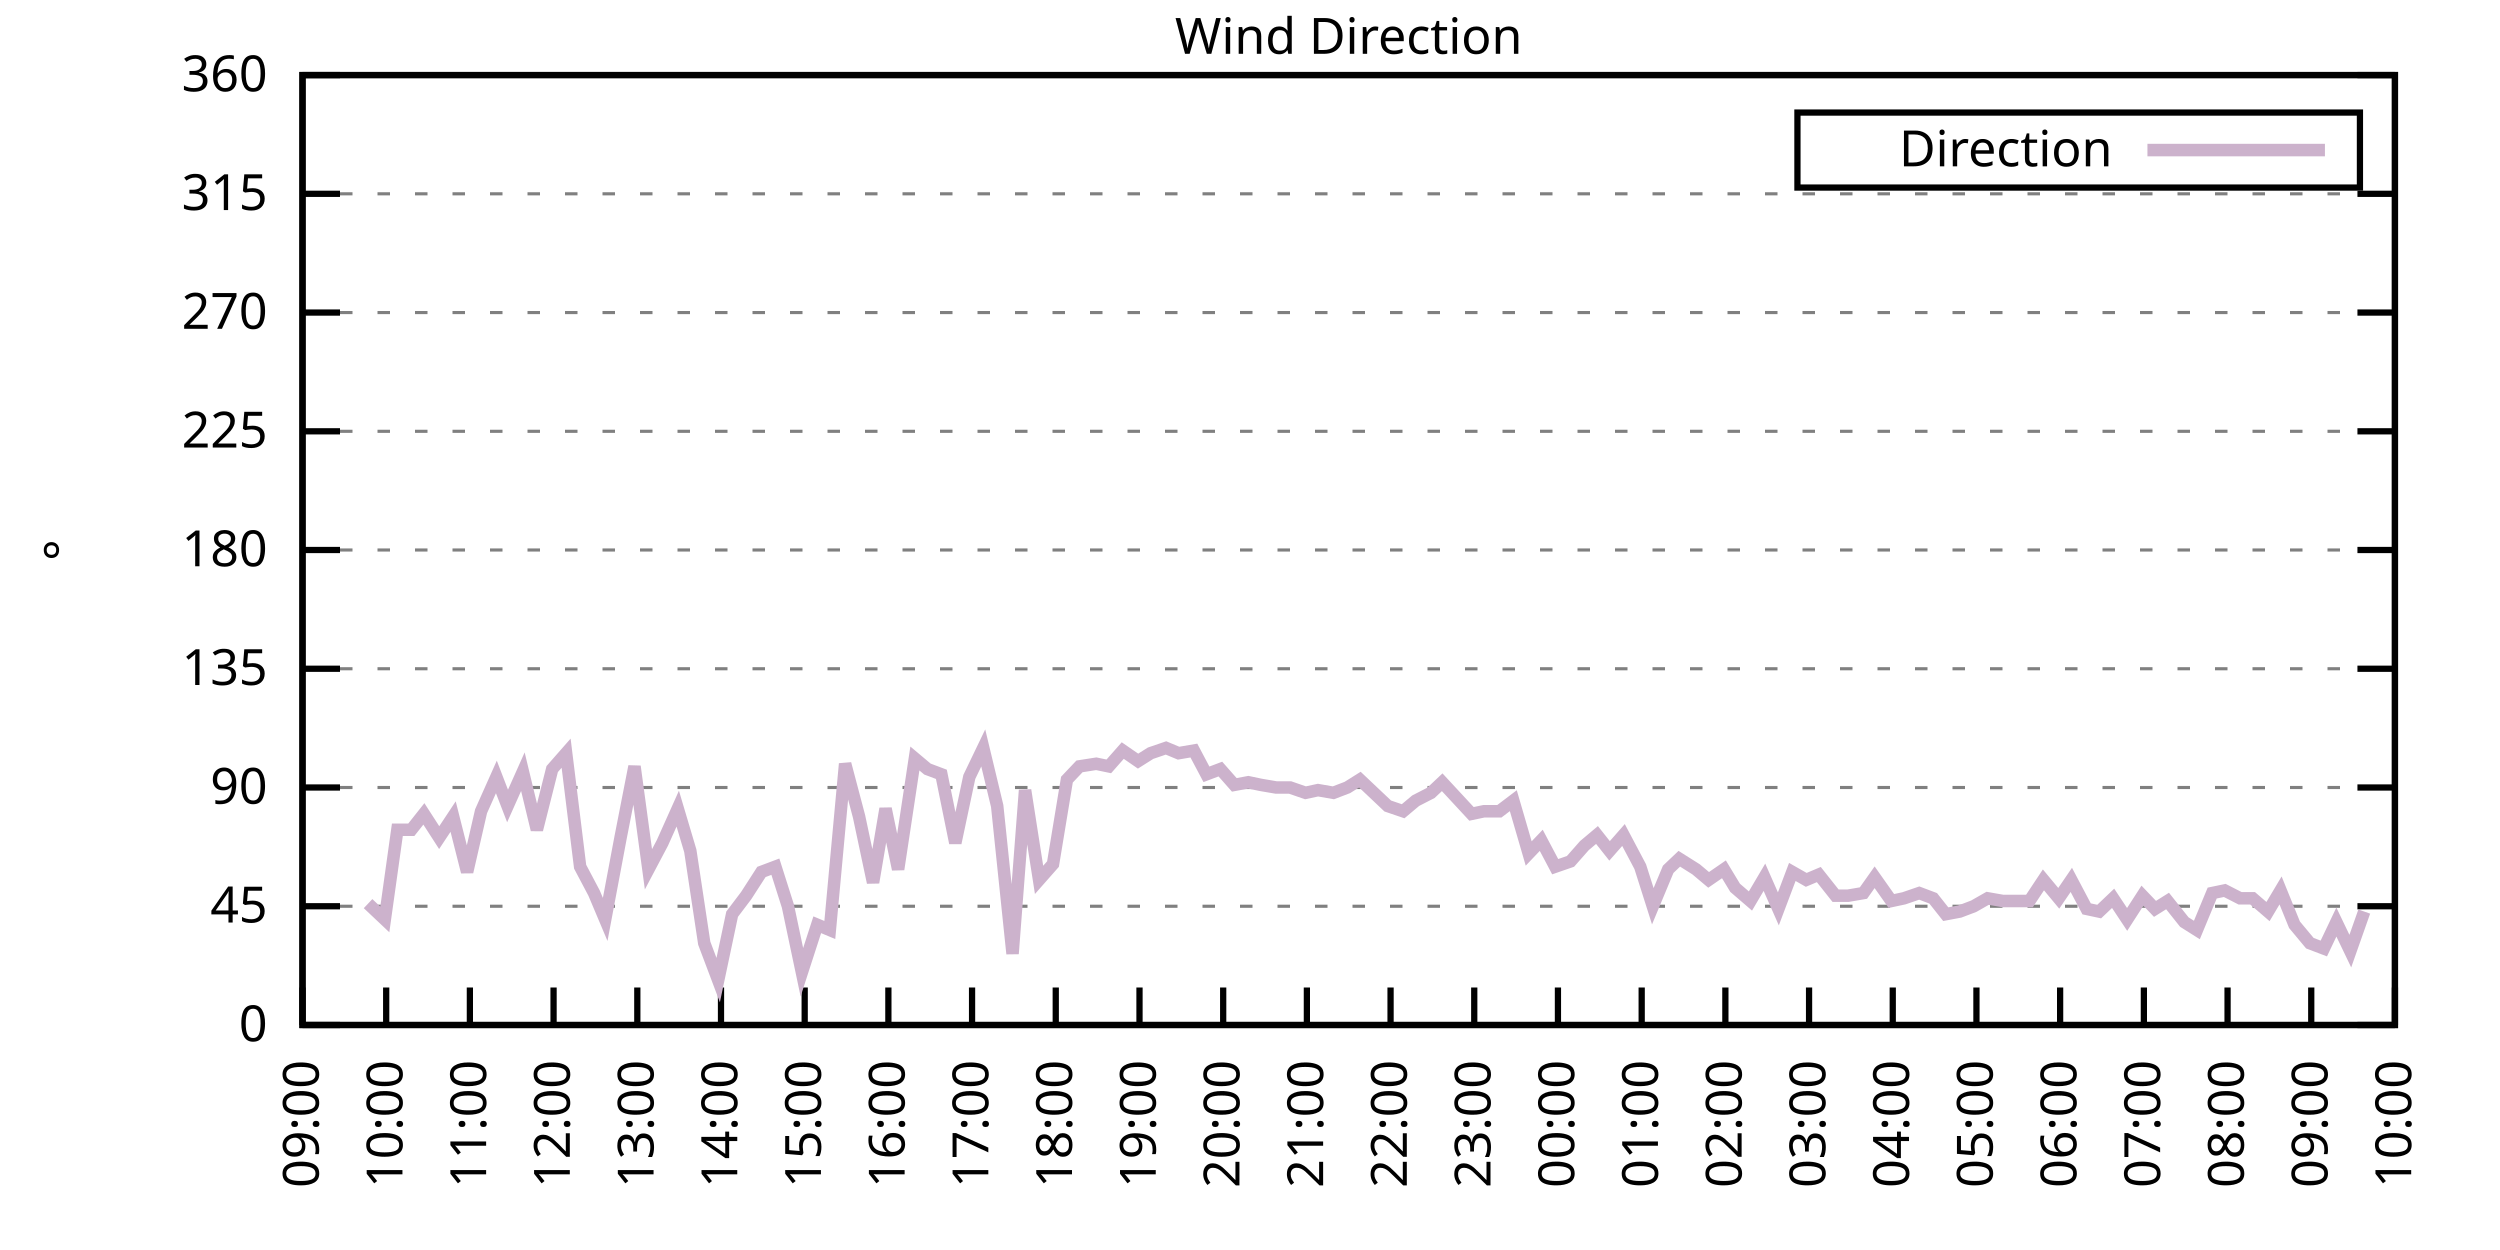
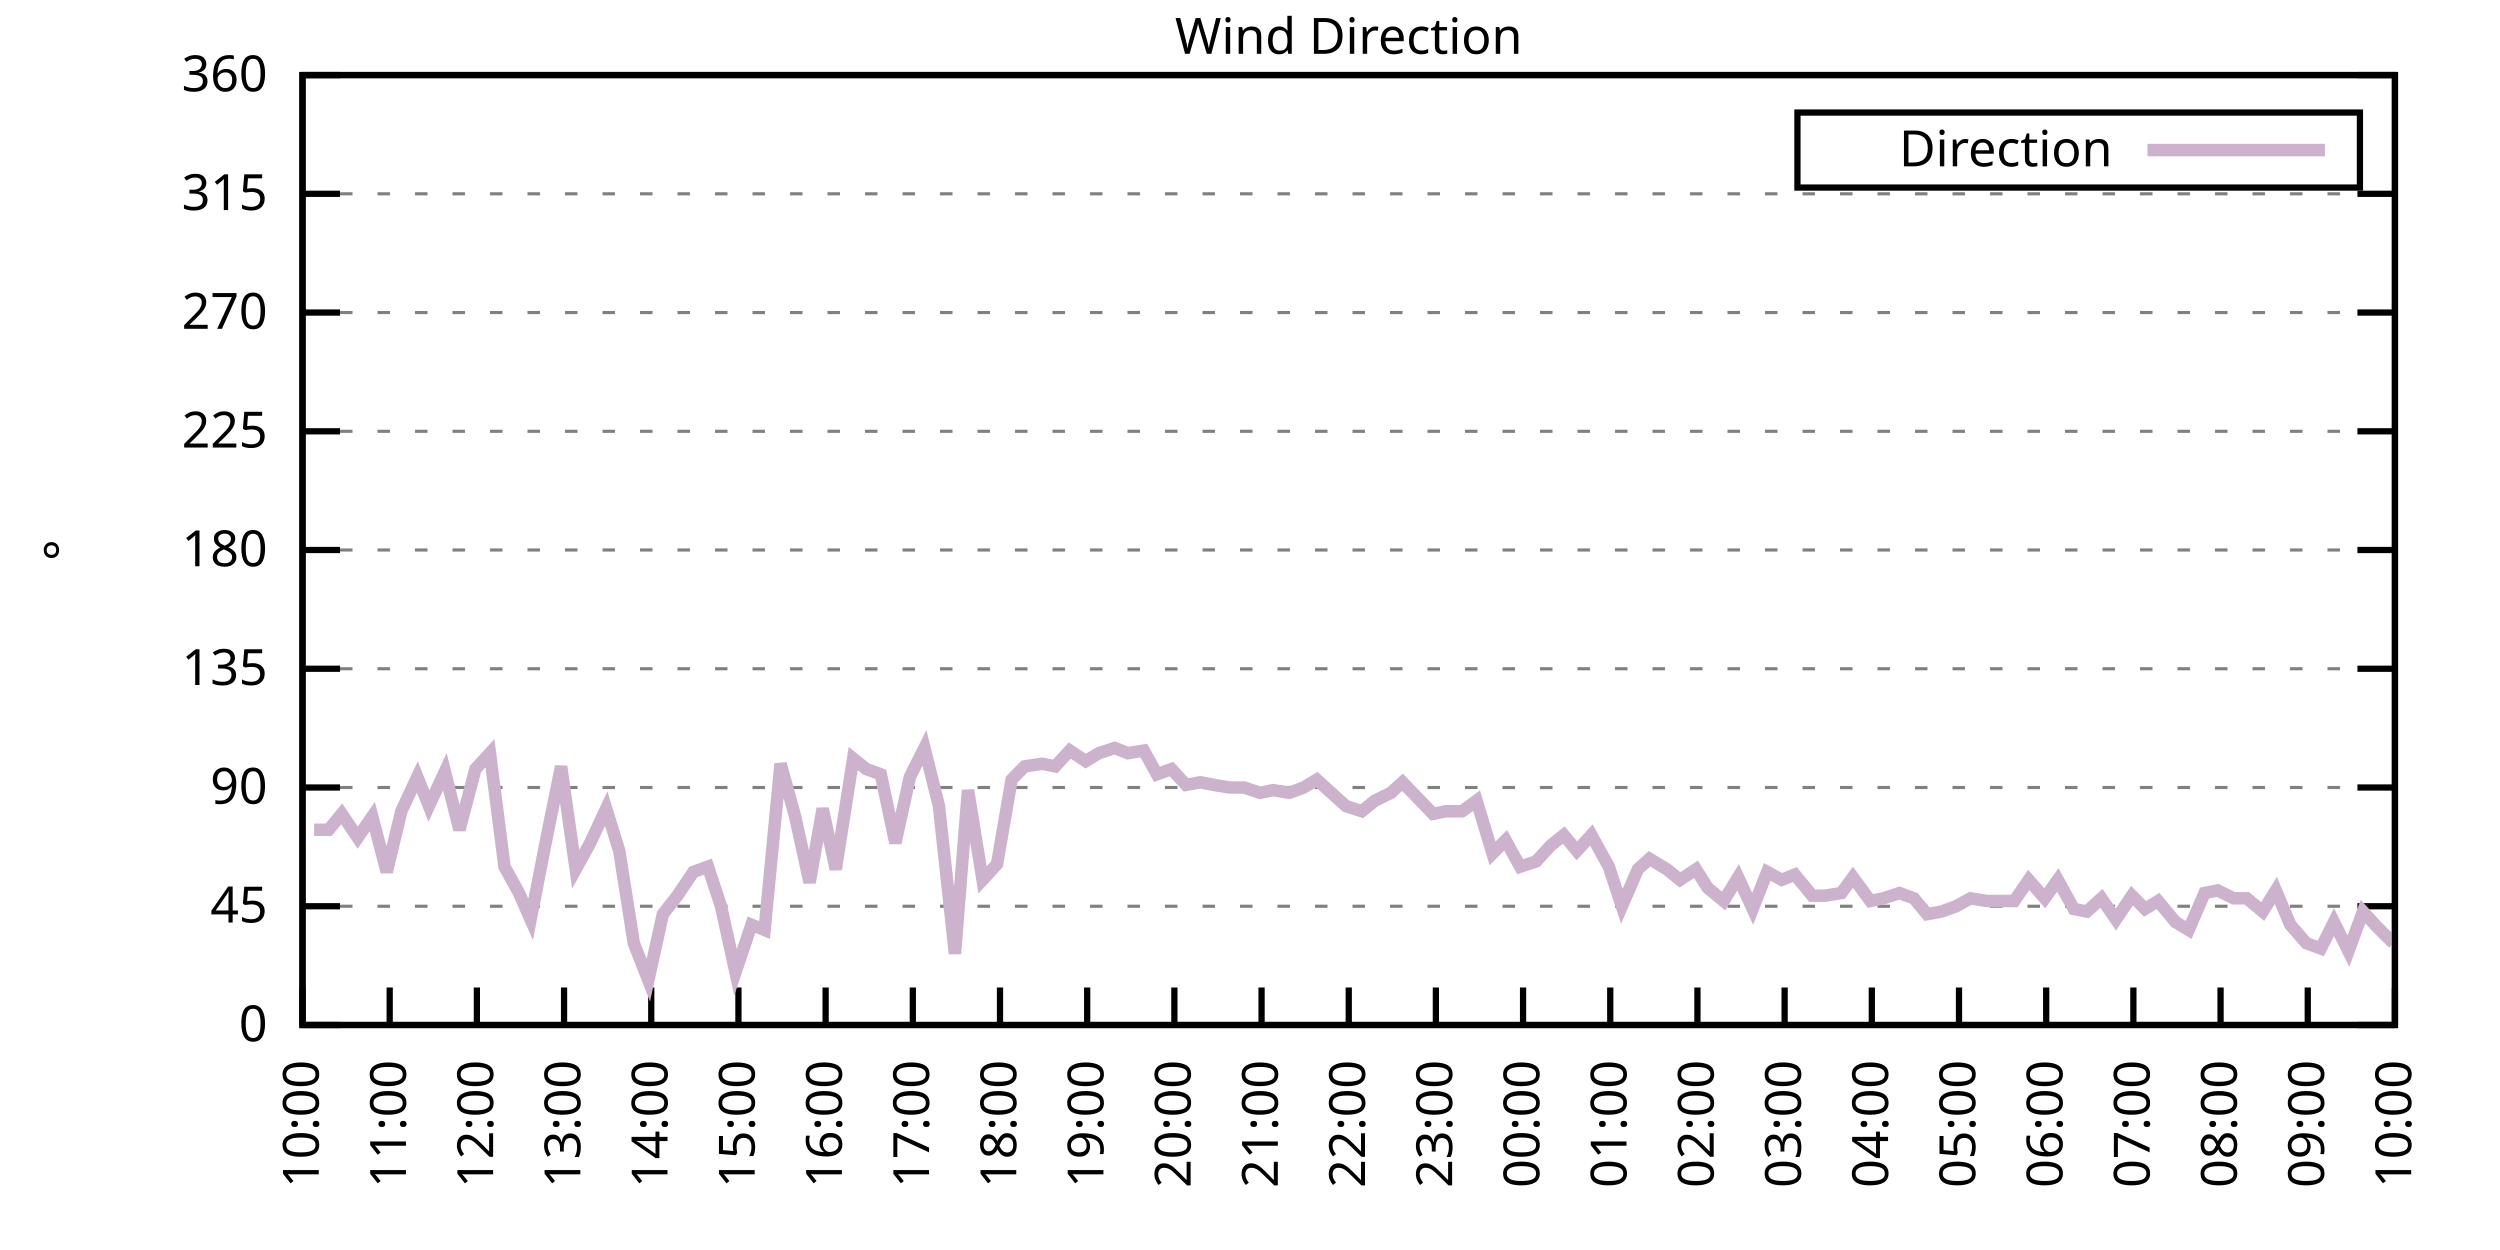
<svg xmlns="http://www.w3.org/2000/svg" xmlns:xlink="http://www.w3.org/1999/xlink" width="400" height="200" viewBox="0 0 400 200">
  <g id="gnuplot_canvas">
    <rect x="0" y="0" width="400" height="200" fill="none" />
    <defs>
      <circle id="gpDot" r="0.5" stroke-width="0.5" stroke="currentColor" />
      <path id="gpPt0" stroke-width="0.333" stroke="currentColor" d="M-1,0 h2 M0,-1 v2" />
      <path id="gpPt1" stroke-width="0.333" stroke="currentColor" d="M-1,-1 L1,1 M1,-1 L-1,1" />
      <path id="gpPt2" stroke-width="0.333" stroke="currentColor" d="M-1,0 L1,0 M0,-1 L0,1 M-1,-1 L1,1 M-1,1 L1,-1" />
      <rect id="gpPt3" stroke-width="0.333" stroke="currentColor" x="-1" y="-1" width="2" height="2" />
      <rect id="gpPt4" stroke-width="0.333" stroke="currentColor" fill="currentColor" x="-1" y="-1" width="2" height="2" />
      <circle id="gpPt5" stroke-width="0.333" stroke="currentColor" cx="0" cy="0" r="1" />
      <use xlink:href="#gpPt5" id="gpPt6" fill="currentColor" stroke="none" />
      <path id="gpPt7" stroke-width="0.333" stroke="currentColor" d="M0,-1.33 L-1.33,0.67 L1.33,0.67 z" />
      <use xlink:href="#gpPt7" id="gpPt8" fill="currentColor" stroke="none" />
      <use xlink:href="#gpPt7" id="gpPt9" stroke="currentColor" transform="rotate(180)" />
      <use xlink:href="#gpPt9" id="gpPt10" fill="currentColor" stroke="none" />
      <use xlink:href="#gpPt3" id="gpPt11" stroke="currentColor" transform="rotate(45)" />
      <use xlink:href="#gpPt11" id="gpPt12" fill="currentColor" stroke="none" />
      <path id="gpPt13" stroke-width="0.333" stroke="currentColor" d="M0,1.330 L1.265,0.411 L0.782,-1.067 L-0.782,-1.076 L-1.265,0.411 z" />
      <use xlink:href="#gpPt13" id="gpPt14" fill="currentColor" stroke="none" />
      <filter id="textbox" filterUnits="objectBoundingBox" x="0" y="0" height="1" width="1">
        <feFlood flood-color="white" flood-opacity="1" result="bgnd" />
        <feComposite in="SourceGraphic" in2="bgnd" operator="atop" />
      </filter>
      <filter id="greybox" filterUnits="objectBoundingBox" x="0" y="0" height="1" width="1">
        <feFlood flood-color="lightgrey" flood-opacity="1" result="grey" />
        <feComposite in="SourceGraphic" in2="grey" operator="atop" />
      </filter>
    </defs>
    <g fill="none" color="white" stroke="currentColor" stroke-width="1.00" stroke-linecap="butt" stroke-linejoin="miter">
</g>
    <g fill="none" color="black" stroke="currentColor" stroke-width="1.00" stroke-linecap="butt" stroke-linejoin="miter">
      <g stroke="none" shape-rendering="crispEdges">
        <polygon fill="rgb(255, 255, 255)" points="48.40,164.00 383.18,164.00 383.18,12.02 48.40,12.02 " />
      </g>
    </g>
    <g fill="none" color="black" stroke="currentColor" stroke-width="1.00" stroke-linecap="butt" stroke-linejoin="miter">
</g>
    <g fill="none" color="black" stroke="black" stroke-width="0.50" stroke-linecap="butt" stroke-linejoin="miter">
</g>
    <g fill="none" color="gray" stroke="currentColor" stroke-width="0.50" stroke-linecap="butt" stroke-linejoin="miter">
      <path stroke="gray" stroke-dasharray="2,4" class="gridline" d="M48.40,164.00 L383.19,164.00  " />
    </g>
    <g fill="none" color="gray" stroke="gray" stroke-width="1.00" stroke-linecap="butt" stroke-linejoin="miter">
</g>
    <g fill="none" color="black" stroke="currentColor" stroke-width="1.00" stroke-linecap="butt" stroke-linejoin="miter">
      <path stroke="black" d="M48.40,164.00 L54.40,164.00 M383.19,164.00 L377.19,164.00  " />
      <g transform="translate(42.80,166.60)" stroke="none" fill="black" font-family="Sans" font-size="8.00" text-anchor="end">
        <text>
          <tspan font-family="Sans"> 0</tspan>
        </text>
      </g>
    </g>
    <g fill="none" color="black" stroke="currentColor" stroke-width="1.00" stroke-linecap="butt" stroke-linejoin="miter">
</g>
    <g fill="none" color="black" stroke="black" stroke-width="0.50" stroke-linecap="butt" stroke-linejoin="miter">
</g>
    <g fill="none" color="gray" stroke="currentColor" stroke-width="0.50" stroke-linecap="butt" stroke-linejoin="miter">
      <path stroke="gray" stroke-dasharray="2,4" class="gridline" d="M48.40,145.00 L383.19,145.00  " />
    </g>
    <g fill="none" color="gray" stroke="gray" stroke-width="1.00" stroke-linecap="butt" stroke-linejoin="miter">
</g>
    <g fill="none" color="black" stroke="currentColor" stroke-width="1.00" stroke-linecap="butt" stroke-linejoin="miter">
      <path stroke="black" d="M48.40,145.00 L54.40,145.00 M383.19,145.00 L377.19,145.00  " />
      <g transform="translate(42.80,147.60)" stroke="none" fill="black" font-family="Sans" font-size="8.00" text-anchor="end">
        <text>
          <tspan font-family="Sans"> 45</tspan>
        </text>
      </g>
    </g>
    <g fill="none" color="black" stroke="currentColor" stroke-width="1.00" stroke-linecap="butt" stroke-linejoin="miter">
</g>
    <g fill="none" color="black" stroke="black" stroke-width="0.50" stroke-linecap="butt" stroke-linejoin="miter">
</g>
    <g fill="none" color="gray" stroke="currentColor" stroke-width="0.50" stroke-linecap="butt" stroke-linejoin="miter">
      <path stroke="gray" stroke-dasharray="2,4" class="gridline" d="M48.40,126.00 L383.19,126.00  " />
    </g>
    <g fill="none" color="gray" stroke="gray" stroke-width="1.00" stroke-linecap="butt" stroke-linejoin="miter">
</g>
    <g fill="none" color="black" stroke="currentColor" stroke-width="1.00" stroke-linecap="butt" stroke-linejoin="miter">
      <path stroke="black" d="M48.40,126.00 L54.40,126.00 M383.19,126.00 L377.19,126.00  " />
      <g transform="translate(42.80,128.60)" stroke="none" fill="black" font-family="Sans" font-size="8.00" text-anchor="end">
        <text>
          <tspan font-family="Sans"> 90</tspan>
        </text>
      </g>
    </g>
    <g fill="none" color="black" stroke="currentColor" stroke-width="1.00" stroke-linecap="butt" stroke-linejoin="miter">
</g>
    <g fill="none" color="black" stroke="black" stroke-width="0.50" stroke-linecap="butt" stroke-linejoin="miter">
</g>
    <g fill="none" color="gray" stroke="currentColor" stroke-width="0.50" stroke-linecap="butt" stroke-linejoin="miter">
      <path stroke="gray" stroke-dasharray="2,4" class="gridline" d="M48.40,107.00 L383.19,107.00  " />
    </g>
    <g fill="none" color="gray" stroke="gray" stroke-width="1.00" stroke-linecap="butt" stroke-linejoin="miter">
</g>
    <g fill="none" color="black" stroke="currentColor" stroke-width="1.00" stroke-linecap="butt" stroke-linejoin="miter">
      <path stroke="black" d="M48.40,107.00 L54.40,107.00 M383.19,107.00 L377.19,107.00  " />
      <g transform="translate(42.80,109.60)" stroke="none" fill="black" font-family="Sans" font-size="8.00" text-anchor="end">
        <text>
          <tspan font-family="Sans"> 135</tspan>
        </text>
      </g>
    </g>
    <g fill="none" color="black" stroke="currentColor" stroke-width="1.00" stroke-linecap="butt" stroke-linejoin="miter">
</g>
    <g fill="none" color="black" stroke="black" stroke-width="0.50" stroke-linecap="butt" stroke-linejoin="miter">
</g>
    <g fill="none" color="gray" stroke="currentColor" stroke-width="0.50" stroke-linecap="butt" stroke-linejoin="miter">
      <path stroke="gray" stroke-dasharray="2,4" class="gridline" d="M48.40,88.00 L383.19,88.00  " />
    </g>
    <g fill="none" color="gray" stroke="gray" stroke-width="1.00" stroke-linecap="butt" stroke-linejoin="miter">
</g>
    <g fill="none" color="black" stroke="currentColor" stroke-width="1.00" stroke-linecap="butt" stroke-linejoin="miter">
      <path stroke="black" d="M48.40,88.00 L54.40,88.00 M383.19,88.00 L377.19,88.00  " />
      <g transform="translate(42.80,90.60)" stroke="none" fill="black" font-family="Sans" font-size="8.00" text-anchor="end">
        <text>
          <tspan font-family="Sans"> 180</tspan>
        </text>
      </g>
    </g>
    <g fill="none" color="black" stroke="currentColor" stroke-width="1.00" stroke-linecap="butt" stroke-linejoin="miter">
</g>
    <g fill="none" color="black" stroke="black" stroke-width="0.50" stroke-linecap="butt" stroke-linejoin="miter">
</g>
    <g fill="none" color="gray" stroke="currentColor" stroke-width="0.50" stroke-linecap="butt" stroke-linejoin="miter">
      <path stroke="gray" stroke-dasharray="2,4" class="gridline" d="M48.40,69.01 L383.19,69.01  " />
    </g>
    <g fill="none" color="gray" stroke="gray" stroke-width="1.00" stroke-linecap="butt" stroke-linejoin="miter">
</g>
    <g fill="none" color="black" stroke="currentColor" stroke-width="1.00" stroke-linecap="butt" stroke-linejoin="miter">
      <path stroke="black" d="M48.40,69.01 L54.40,69.01 M383.19,69.01 L377.19,69.01  " />
      <g transform="translate(42.80,71.61)" stroke="none" fill="black" font-family="Sans" font-size="8.00" text-anchor="end">
        <text>
          <tspan font-family="Sans"> 225</tspan>
        </text>
      </g>
    </g>
    <g fill="none" color="black" stroke="currentColor" stroke-width="1.00" stroke-linecap="butt" stroke-linejoin="miter">
</g>
    <g fill="none" color="black" stroke="black" stroke-width="0.50" stroke-linecap="butt" stroke-linejoin="miter">
</g>
    <g fill="none" color="gray" stroke="currentColor" stroke-width="0.50" stroke-linecap="butt" stroke-linejoin="miter">
      <path stroke="gray" stroke-dasharray="2,4" class="gridline" d="M48.40,50.01 L383.19,50.01  " />
    </g>
    <g fill="none" color="gray" stroke="gray" stroke-width="1.00" stroke-linecap="butt" stroke-linejoin="miter">
</g>
    <g fill="none" color="black" stroke="currentColor" stroke-width="1.00" stroke-linecap="butt" stroke-linejoin="miter">
      <path stroke="black" d="M48.40,50.01 L54.40,50.01 M383.19,50.01 L377.19,50.01  " />
      <g transform="translate(42.80,52.61)" stroke="none" fill="black" font-family="Sans" font-size="8.00" text-anchor="end">
        <text>
          <tspan font-family="Sans"> 270</tspan>
        </text>
      </g>
    </g>
    <g fill="none" color="black" stroke="currentColor" stroke-width="1.00" stroke-linecap="butt" stroke-linejoin="miter">
</g>
    <g fill="none" color="black" stroke="black" stroke-width="0.50" stroke-linecap="butt" stroke-linejoin="miter">
</g>
    <g fill="none" color="gray" stroke="currentColor" stroke-width="0.50" stroke-linecap="butt" stroke-linejoin="miter">
      <path stroke="gray" stroke-dasharray="2,4" class="gridline" d="M48.40,31.01 L383.19,31.01  " />
    </g>
    <g fill="none" color="gray" stroke="gray" stroke-width="1.00" stroke-linecap="butt" stroke-linejoin="miter">
</g>
    <g fill="none" color="black" stroke="currentColor" stroke-width="1.00" stroke-linecap="butt" stroke-linejoin="miter">
      <path stroke="black" d="M48.40,31.01 L54.40,31.01 M383.19,31.01 L377.19,31.01  " />
      <g transform="translate(42.80,33.61)" stroke="none" fill="black" font-family="Sans" font-size="8.00" text-anchor="end">
        <text>
          <tspan font-family="Sans"> 315</tspan>
        </text>
      </g>
    </g>
    <g fill="none" color="black" stroke="currentColor" stroke-width="1.00" stroke-linecap="butt" stroke-linejoin="miter">
</g>
    <g fill="none" color="black" stroke="black" stroke-width="0.50" stroke-linecap="butt" stroke-linejoin="miter">
</g>
    <g fill="none" color="gray" stroke="currentColor" stroke-width="0.50" stroke-linecap="butt" stroke-linejoin="miter">
      <path stroke="gray" stroke-dasharray="2,4" class="gridline" d="M48.40,12.01 L383.19,12.01  " />
    </g>
    <g fill="none" color="gray" stroke="gray" stroke-width="1.00" stroke-linecap="butt" stroke-linejoin="miter">
</g>
    <g fill="none" color="black" stroke="currentColor" stroke-width="1.00" stroke-linecap="butt" stroke-linejoin="miter">
      <path stroke="black" d="M48.40,12.01 L54.40,12.01 M383.19,12.01 L377.19,12.01  " />
      <g transform="translate(42.80,14.61)" stroke="none" fill="black" font-family="Sans" font-size="8.00" text-anchor="end">
        <text>
          <tspan font-family="Sans"> 360</tspan>
        </text>
      </g>
    </g>
    <g fill="none" color="black" stroke="currentColor" stroke-width="1.00" stroke-linecap="butt" stroke-linejoin="miter">
      <path stroke="black" d="M48.40,164.00 L48.40,158.00  " />
      <g transform="translate(51.00,169.60) rotate(270.00)" stroke="none" fill="black" font-family="Sans" font-size="8.00" text-anchor="end">
        <text>
-           <tspan font-family="Sans">09:00</tspan>
-         </text>
-       </g>
-     </g>
-     <g fill="none" color="black" stroke="currentColor" stroke-width="1.00" stroke-linecap="butt" stroke-linejoin="miter">
-       <path stroke="black" d="M61.79,164.00 L61.79,158.00  " />
-       <g transform="translate(64.39,169.60) rotate(270.00)" stroke="none" fill="black" font-family="Sans" font-size="8.00" text-anchor="end">
-         <text>
          <tspan font-family="Sans">10:00</tspan>
        </text>
      </g>
    </g>
    <g fill="none" color="black" stroke="currentColor" stroke-width="1.00" stroke-linecap="butt" stroke-linejoin="miter">
-       <path stroke="black" d="M75.18,164.00 L75.18,158.00  " />
-       <g transform="translate(77.78,169.60) rotate(270.00)" stroke="none" fill="black" font-family="Sans" font-size="8.00" text-anchor="end">
+       <path stroke="black" d="M62.35,164.00 L62.35,158.00  " />
+       <g transform="translate(64.95,169.60) rotate(270.00)" stroke="none" fill="black" font-family="Sans" font-size="8.00" text-anchor="end">
        <text>
          <tspan font-family="Sans">11:00</tspan>
        </text>
      </g>
    </g>
    <g fill="none" color="black" stroke="currentColor" stroke-width="1.00" stroke-linecap="butt" stroke-linejoin="miter">
-       <path stroke="black" d="M88.57,164.00 L88.57,158.00  " />
-       <g transform="translate(91.17,169.60) rotate(270.00)" stroke="none" fill="black" font-family="Sans" font-size="8.00" text-anchor="end">
+       <path stroke="black" d="M76.30,164.00 L76.30,158.00  " />
+       <g transform="translate(78.90,169.60) rotate(270.00)" stroke="none" fill="black" font-family="Sans" font-size="8.00" text-anchor="end">
        <text>
          <tspan font-family="Sans">12:00</tspan>
        </text>
      </g>
    </g>
    <g fill="none" color="black" stroke="currentColor" stroke-width="1.00" stroke-linecap="butt" stroke-linejoin="miter">
-       <path stroke="black" d="M101.97,164.00 L101.97,158.00  " />
-       <g transform="translate(104.57,169.60) rotate(270.00)" stroke="none" fill="black" font-family="Sans" font-size="8.00" text-anchor="end">
+       <path stroke="black" d="M90.25,164.00 L90.25,158.00  " />
+       <g transform="translate(92.85,169.60) rotate(270.00)" stroke="none" fill="black" font-family="Sans" font-size="8.00" text-anchor="end">
        <text>
          <tspan font-family="Sans">13:00</tspan>
        </text>
      </g>
    </g>
    <g fill="none" color="black" stroke="currentColor" stroke-width="1.00" stroke-linecap="butt" stroke-linejoin="miter">
-       <path stroke="black" d="M115.36,164.00 L115.36,158.00  " />
-       <g transform="translate(117.96,169.60) rotate(270.00)" stroke="none" fill="black" font-family="Sans" font-size="8.00" text-anchor="end">
+       <path stroke="black" d="M104.20,164.00 L104.20,158.00  " />
+       <g transform="translate(106.80,169.60) rotate(270.00)" stroke="none" fill="black" font-family="Sans" font-size="8.00" text-anchor="end">
        <text>
          <tspan font-family="Sans">14:00</tspan>
        </text>
      </g>
    </g>
    <g fill="none" color="black" stroke="currentColor" stroke-width="1.00" stroke-linecap="butt" stroke-linejoin="miter">
-       <path stroke="black" d="M128.75,164.00 L128.75,158.00  " />
-       <g transform="translate(131.35,169.60) rotate(270.00)" stroke="none" fill="black" font-family="Sans" font-size="8.00" text-anchor="end">
+       <path stroke="black" d="M118.15,164.00 L118.15,158.00  " />
+       <g transform="translate(120.75,169.60) rotate(270.00)" stroke="none" fill="black" font-family="Sans" font-size="8.00" text-anchor="end">
        <text>
          <tspan font-family="Sans">15:00</tspan>
        </text>
      </g>
    </g>
    <g fill="none" color="black" stroke="currentColor" stroke-width="1.00" stroke-linecap="butt" stroke-linejoin="miter">
-       <path stroke="black" d="M142.14,164.00 L142.14,158.00  " />
-       <g transform="translate(144.74,169.60) rotate(270.00)" stroke="none" fill="black" font-family="Sans" font-size="8.00" text-anchor="end">
+       <path stroke="black" d="M132.10,164.00 L132.10,158.00  " />
+       <g transform="translate(134.70,169.60) rotate(270.00)" stroke="none" fill="black" font-family="Sans" font-size="8.00" text-anchor="end">
        <text>
          <tspan font-family="Sans">16:00</tspan>
        </text>
      </g>
    </g>
    <g fill="none" color="black" stroke="currentColor" stroke-width="1.00" stroke-linecap="butt" stroke-linejoin="miter">
-       <path stroke="black" d="M155.53,164.00 L155.53,158.00  " />
-       <g transform="translate(158.13,169.60) rotate(270.00)" stroke="none" fill="black" font-family="Sans" font-size="8.00" text-anchor="end">
+       <path stroke="black" d="M146.05,164.00 L146.05,158.00  " />
+       <g transform="translate(148.65,169.60) rotate(270.00)" stroke="none" fill="black" font-family="Sans" font-size="8.00" text-anchor="end">
        <text>
          <tspan font-family="Sans">17:00</tspan>
        </text>
      </g>
    </g>
    <g fill="none" color="black" stroke="currentColor" stroke-width="1.00" stroke-linecap="butt" stroke-linejoin="miter">
-       <path stroke="black" d="M168.92,164.00 L168.92,158.00  " />
-       <g transform="translate(171.52,169.60) rotate(270.00)" stroke="none" fill="black" font-family="Sans" font-size="8.00" text-anchor="end">
+       <path stroke="black" d="M160.00,164.00 L160.00,158.00  " />
+       <g transform="translate(162.60,169.60) rotate(270.00)" stroke="none" fill="black" font-family="Sans" font-size="8.00" text-anchor="end">
        <text>
          <tspan font-family="Sans">18:00</tspan>
        </text>
      </g>
    </g>
    <g fill="none" color="black" stroke="currentColor" stroke-width="1.00" stroke-linecap="butt" stroke-linejoin="miter">
-       <path stroke="black" d="M182.32,164.00 L182.32,158.00  " />
-       <g transform="translate(184.92,169.60) rotate(270.00)" stroke="none" fill="black" font-family="Sans" font-size="8.00" text-anchor="end">
+       <path stroke="black" d="M173.95,164.00 L173.95,158.00  " />
+       <g transform="translate(176.55,169.60) rotate(270.00)" stroke="none" fill="black" font-family="Sans" font-size="8.00" text-anchor="end">
        <text>
          <tspan font-family="Sans">19:00</tspan>
        </text>
      </g>
    </g>
    <g fill="none" color="black" stroke="currentColor" stroke-width="1.00" stroke-linecap="butt" stroke-linejoin="miter">
-       <path stroke="black" d="M195.71,164.00 L195.71,158.00  " />
-       <g transform="translate(198.31,169.60) rotate(270.00)" stroke="none" fill="black" font-family="Sans" font-size="8.00" text-anchor="end">
+       <path stroke="black" d="M187.90,164.00 L187.90,158.00  " />
+       <g transform="translate(190.50,169.60) rotate(270.00)" stroke="none" fill="black" font-family="Sans" font-size="8.00" text-anchor="end">
        <text>
          <tspan font-family="Sans">20:00</tspan>
        </text>
      </g>
    </g>
    <g fill="none" color="black" stroke="currentColor" stroke-width="1.00" stroke-linecap="butt" stroke-linejoin="miter">
-       <path stroke="black" d="M209.10,164.00 L209.10,158.00  " />
-       <g transform="translate(211.70,169.60) rotate(270.00)" stroke="none" fill="black" font-family="Sans" font-size="8.00" text-anchor="end">
+       <path stroke="black" d="M201.85,164.00 L201.85,158.00  " />
+       <g transform="translate(204.45,169.60) rotate(270.00)" stroke="none" fill="black" font-family="Sans" font-size="8.00" text-anchor="end">
        <text>
          <tspan font-family="Sans">21:00</tspan>
        </text>
      </g>
    </g>
    <g fill="none" color="black" stroke="currentColor" stroke-width="1.00" stroke-linecap="butt" stroke-linejoin="miter">
-       <path stroke="black" d="M222.49,164.00 L222.49,158.00  " />
-       <g transform="translate(225.09,169.60) rotate(270.00)" stroke="none" fill="black" font-family="Sans" font-size="8.00" text-anchor="end">
+       <path stroke="black" d="M215.80,164.00 L215.80,158.00  " />
+       <g transform="translate(218.40,169.60) rotate(270.00)" stroke="none" fill="black" font-family="Sans" font-size="8.00" text-anchor="end">
        <text>
          <tspan font-family="Sans">22:00</tspan>
        </text>
      </g>
    </g>
    <g fill="none" color="black" stroke="currentColor" stroke-width="1.00" stroke-linecap="butt" stroke-linejoin="miter">
-       <path stroke="black" d="M235.88,164.00 L235.88,158.00  " />
-       <g transform="translate(238.48,169.60) rotate(270.00)" stroke="none" fill="black" font-family="Sans" font-size="8.00" text-anchor="end">
+       <path stroke="black" d="M229.74,164.00 L229.74,158.00  " />
+       <g transform="translate(232.34,169.60) rotate(270.00)" stroke="none" fill="black" font-family="Sans" font-size="8.00" text-anchor="end">
        <text>
          <tspan font-family="Sans">23:00</tspan>
        </text>
      </g>
    </g>
    <g fill="none" color="black" stroke="currentColor" stroke-width="1.00" stroke-linecap="butt" stroke-linejoin="miter">
-       <path stroke="black" d="M249.27,164.00 L249.27,158.00  " />
-       <g transform="translate(251.87,169.60) rotate(270.00)" stroke="none" fill="black" font-family="Sans" font-size="8.00" text-anchor="end">
+       <path stroke="black" d="M243.69,164.00 L243.69,158.00  " />
+       <g transform="translate(246.29,169.60) rotate(270.00)" stroke="none" fill="black" font-family="Sans" font-size="8.00" text-anchor="end">
        <text>
          <tspan font-family="Sans">00:00</tspan>
        </text>
      </g>
    </g>
    <g fill="none" color="black" stroke="currentColor" stroke-width="1.00" stroke-linecap="butt" stroke-linejoin="miter">
-       <path stroke="black" d="M262.67,164.00 L262.67,158.00  " />
-       <g transform="translate(265.27,169.60) rotate(270.00)" stroke="none" fill="black" font-family="Sans" font-size="8.00" text-anchor="end">
+       <path stroke="black" d="M257.64,164.00 L257.64,158.00  " />
+       <g transform="translate(260.24,169.60) rotate(270.00)" stroke="none" fill="black" font-family="Sans" font-size="8.00" text-anchor="end">
        <text>
          <tspan font-family="Sans">01:00</tspan>
        </text>
      </g>
    </g>
    <g fill="none" color="black" stroke="currentColor" stroke-width="1.00" stroke-linecap="butt" stroke-linejoin="miter">
-       <path stroke="black" d="M276.06,164.00 L276.06,158.00  " />
-       <g transform="translate(278.66,169.60) rotate(270.00)" stroke="none" fill="black" font-family="Sans" font-size="8.00" text-anchor="end">
+       <path stroke="black" d="M271.59,164.00 L271.59,158.00  " />
+       <g transform="translate(274.19,169.60) rotate(270.00)" stroke="none" fill="black" font-family="Sans" font-size="8.00" text-anchor="end">
        <text>
          <tspan font-family="Sans">02:00</tspan>
        </text>
      </g>
    </g>
    <g fill="none" color="black" stroke="currentColor" stroke-width="1.00" stroke-linecap="butt" stroke-linejoin="miter">
-       <path stroke="black" d="M289.45,164.00 L289.45,158.00  " />
-       <g transform="translate(292.05,169.60) rotate(270.00)" stroke="none" fill="black" font-family="Sans" font-size="8.00" text-anchor="end">
+       <path stroke="black" d="M285.54,164.00 L285.54,158.00  " />
+       <g transform="translate(288.14,169.60) rotate(270.00)" stroke="none" fill="black" font-family="Sans" font-size="8.00" text-anchor="end">
        <text>
          <tspan font-family="Sans">03:00</tspan>
        </text>
      </g>
    </g>
    <g fill="none" color="black" stroke="currentColor" stroke-width="1.00" stroke-linecap="butt" stroke-linejoin="miter">
-       <path stroke="black" d="M302.84,164.00 L302.84,158.00  " />
-       <g transform="translate(305.44,169.60) rotate(270.00)" stroke="none" fill="black" font-family="Sans" font-size="8.00" text-anchor="end">
+       <path stroke="black" d="M299.49,164.00 L299.49,158.00  " />
+       <g transform="translate(302.09,169.60) rotate(270.00)" stroke="none" fill="black" font-family="Sans" font-size="8.00" text-anchor="end">
        <text>
          <tspan font-family="Sans">04:00</tspan>
        </text>
      </g>
    </g>
    <g fill="none" color="black" stroke="currentColor" stroke-width="1.00" stroke-linecap="butt" stroke-linejoin="miter">
-       <path stroke="black" d="M316.23,164.00 L316.23,158.00  " />
-       <g transform="translate(318.83,169.60) rotate(270.00)" stroke="none" fill="black" font-family="Sans" font-size="8.00" text-anchor="end">
+       <path stroke="black" d="M313.44,164.00 L313.44,158.00  " />
+       <g transform="translate(316.04,169.60) rotate(270.00)" stroke="none" fill="black" font-family="Sans" font-size="8.00" text-anchor="end">
        <text>
          <tspan font-family="Sans">05:00</tspan>
        </text>
      </g>
    </g>
    <g fill="none" color="black" stroke="currentColor" stroke-width="1.00" stroke-linecap="butt" stroke-linejoin="miter">
-       <path stroke="black" d="M329.62,164.00 L329.62,158.00  " />
-       <g transform="translate(332.22,169.60) rotate(270.00)" stroke="none" fill="black" font-family="Sans" font-size="8.00" text-anchor="end">
+       <path stroke="black" d="M327.39,164.00 L327.39,158.00  " />
+       <g transform="translate(329.99,169.60) rotate(270.00)" stroke="none" fill="black" font-family="Sans" font-size="8.00" text-anchor="end">
        <text>
          <tspan font-family="Sans">06:00</tspan>
        </text>
      </g>
    </g>
    <g fill="none" color="black" stroke="currentColor" stroke-width="1.00" stroke-linecap="butt" stroke-linejoin="miter">
-       <path stroke="black" d="M343.02,164.00 L343.02,158.00  " />
-       <g transform="translate(345.62,169.60) rotate(270.00)" stroke="none" fill="black" font-family="Sans" font-size="8.00" text-anchor="end">
+       <path stroke="black" d="M341.34,164.00 L341.34,158.00  " />
+       <g transform="translate(343.94,169.60) rotate(270.00)" stroke="none" fill="black" font-family="Sans" font-size="8.00" text-anchor="end">
        <text>
          <tspan font-family="Sans">07:00</tspan>
        </text>
      </g>
    </g>
    <g fill="none" color="black" stroke="currentColor" stroke-width="1.00" stroke-linecap="butt" stroke-linejoin="miter">
-       <path stroke="black" d="M356.41,164.00 L356.41,158.00  " />
-       <g transform="translate(359.01,169.60) rotate(270.00)" stroke="none" fill="black" font-family="Sans" font-size="8.00" text-anchor="end">
+       <path stroke="black" d="M355.29,164.00 L355.29,158.00  " />
+       <g transform="translate(357.89,169.60) rotate(270.00)" stroke="none" fill="black" font-family="Sans" font-size="8.00" text-anchor="end">
        <text>
          <tspan font-family="Sans">08:00</tspan>
        </text>
      </g>
    </g>
    <g fill="none" color="black" stroke="currentColor" stroke-width="1.00" stroke-linecap="butt" stroke-linejoin="miter">
-       <path stroke="black" d="M369.80,164.00 L369.80,158.00  " />
-       <g transform="translate(372.40,169.60) rotate(270.00)" stroke="none" fill="black" font-family="Sans" font-size="8.00" text-anchor="end">
+       <path stroke="black" d="M369.24,164.00 L369.24,158.00  " />
+       <g transform="translate(371.84,169.60) rotate(270.00)" stroke="none" fill="black" font-family="Sans" font-size="8.00" text-anchor="end">
        <text>
          <tspan font-family="Sans">09:00</tspan>
        </text>
      </g>
    </g>
    <g fill="none" color="black" stroke="currentColor" stroke-width="1.00" stroke-linecap="butt" stroke-linejoin="miter">
      <path stroke="black" d="M383.19,164.00 L383.19,158.00  " />
      <g transform="translate(385.79,169.60) rotate(270.00)" stroke="none" fill="black" font-family="Sans" font-size="8.00" text-anchor="end">
        <text>
          <tspan font-family="Sans">10:00</tspan>
        </text>
      </g>
    </g>
    <g fill="none" color="black" stroke="currentColor" stroke-width="1.00" stroke-linecap="butt" stroke-linejoin="miter">
</g>
    <g fill="none" color="black" stroke="currentColor" stroke-width="1.00" stroke-linecap="butt" stroke-linejoin="miter">
      <path stroke="black" d="M48.40,12.01 L48.40,164.00 L383.19,164.00 L383.19,12.01 L48.40,12.01 Z  " />
    </g>
    <g fill="none" color="black" stroke="currentColor" stroke-width="1.00" stroke-linecap="butt" stroke-linejoin="miter">
</g>
    <g fill="none" color="black" stroke="currentColor" stroke-width="1.00" stroke-linecap="butt" stroke-linejoin="miter">
      <path stroke="black" d="M287.59,30.01 L287.59,18.01 L377.59,18.01 L377.59,30.01 L287.59,30.01 Z  " />
    </g>
    <g id="Wind_direction_plot_1">
      <g fill="none" color="white" stroke="black" stroke-width="2.00" stroke-linecap="butt" stroke-linejoin="miter">
</g>
      <g fill="none" color="black" stroke="currentColor" stroke-width="2.00" stroke-linecap="butt" stroke-linejoin="miter">
        <g transform="translate(337.99,26.61)" stroke="none" fill="black" font-family="Sans" font-size="8.00" text-anchor="end">
          <text>
            <tspan font-family="Sans">Direction</tspan>
          </text>
        </g>
      </g>
      <g fill="none" color="black" stroke="currentColor" stroke-width="2.00" stroke-linecap="butt" stroke-linejoin="miter">
-         <path stroke="rgb(204, 178, 204)" d="M343.59,24.01 L371.99,24.01 M58.89,144.58 L61.57,147.11 L63.58,132.76 L65.81,132.76 L67.82,130.22 L70.27,134.02   L72.50,130.65 L74.74,139.51 L76.97,129.80 L79.42,124.31 L81.21,128.96 L83.66,123.47 L85.90,132.76 L88.35,123.05   L90.58,120.51 L92.82,138.67 L95.05,142.89 L96.83,147.11 L99.29,134.02 L101.52,122.62 L103.75,139.09 L105.98,134.87   L108.44,129.38 L110.45,136.14 L112.68,150.91 L114.91,156.82 L117.14,146.27 L119.38,143.31 L121.83,139.51 L124.06,138.67   L126.07,145.00 L128.30,155.56 L130.76,147.96 L132.77,148.80 L135.22,122.20 L137.45,130.65 L139.69,141.20 L141.69,129.38   L143.70,139.09 L146.38,121.36 L148.39,123.05 L150.62,123.89 L152.85,134.87 L155.09,124.31 L157.32,119.67 L159.55,128.96   L162.01,152.60 L164.01,126.42 L166.25,140.78 L168.48,138.25 L170.71,124.74 L172.72,122.62 L175.40,122.20 L177.41,122.62   L179.64,120.09 L182.09,121.78 L184.10,120.51 L186.56,119.67 L188.57,120.51 L191.02,120.09 L193.03,123.89 L195.26,123.05   L197.49,125.58 L199.73,125.16 L201.73,125.58 L204.19,126.00 L206.42,126.00 L208.88,126.85 L210.88,126.42 L213.34,126.85   L215.57,126.00 L217.58,124.74 L222.04,128.96 L224.50,129.80 L226.51,128.11 L228.96,126.85 L230.75,125.16 L235.44,130.22   L237.44,129.80 L239.90,129.80 L242.13,128.11 L244.59,136.56 L246.60,134.45 L248.83,138.67 L251.28,137.82 L253.51,135.29   L255.52,133.60 L257.53,136.14 L259.76,133.60 L262.44,138.67 L264.45,145.00 L266.91,139.09 L268.69,137.40 L271.37,139.09   L273.38,140.78 L275.83,139.09 L277.62,142.05 L280.07,144.16 L282.31,140.36 L284.54,145.42 L286.77,139.51 L289.00,140.78   L291.01,139.93 L293.69,143.31 L295.70,143.31 L298.15,142.89 L299.94,140.36 L302.62,144.16 L304.63,143.73 L307.08,142.89   L309.31,143.73 L311.32,146.27 L313.55,145.85 L315.79,145.00 L318.02,143.73 L320.47,144.16 L322.48,144.16 L324.71,144.16   L326.95,140.78 L329.40,143.73 L331.41,140.78 L333.86,145.42 L335.87,145.85 L338.10,143.73 L340.34,147.11 L342.79,143.31   L344.80,145.42 L346.81,144.16 L349.49,147.53 L351.50,148.80 L353.95,142.89 L355.96,142.47 L358.42,143.73 L360.42,143.73   L362.88,145.85 L364.89,142.47 L367.12,147.96 L369.58,150.91 L371.81,151.76 L373.82,147.53 L376.05,152.18 L378.28,145.85    " />
+         <path stroke="rgb(204, 178, 204)" d="M343.59,24.01 L371.99,24.01 M50.26,132.76 L52.58,132.76 L54.68,130.22 L57.23,134.02 L59.56,130.65 L61.88,139.51   L64.21,129.80 L66.77,124.31 L68.63,128.96 L71.18,123.47 L73.51,132.76 L76.07,123.05 L78.39,120.51 L80.72,138.67   L83.04,142.89 L84.90,147.11 L87.46,134.02 L89.78,122.62 L92.11,139.09 L94.43,134.87 L96.99,129.38 L99.08,136.14   L101.41,150.91 L103.73,156.82 L106.06,146.27 L108.38,143.31 L110.94,139.51 L113.27,138.67 L115.36,145.00 L117.68,155.56   L120.24,147.96 L122.33,148.80 L124.89,122.20 L127.22,130.65 L129.54,141.20 L131.63,129.38 L133.72,139.09 L136.51,121.36   L138.61,123.05 L140.93,123.89 L143.26,134.87 L145.58,124.31 L147.91,119.67 L150.23,128.96 L152.79,152.60 L154.88,126.42   L157.21,140.78 L159.53,138.25 L161.86,124.74 L163.95,122.62 L166.74,122.20 L168.83,122.62 L171.16,120.09 L173.71,121.78   L175.81,120.51 L178.36,119.67 L180.46,120.51 L183.01,120.09 L185.11,123.89 L187.43,123.05 L189.76,125.58 L192.08,125.16   L194.17,125.58 L196.73,126.00 L199.06,126.00 L201.61,126.85 L203.71,126.42 L206.26,126.85 L208.59,126.00 L210.68,124.74   L215.33,128.96 L217.89,129.80 L219.98,128.11 L222.54,126.85 L224.40,125.16 L229.28,130.22 L231.37,129.80 L233.93,129.80   L236.25,128.11 L238.81,136.56 L240.90,134.45 L243.23,138.67 L245.79,137.82 L248.11,135.29 L250.20,133.60 L252.30,136.14   L254.62,133.60 L257.41,138.67 L259.50,145.00 L262.06,139.09 L263.92,137.40 L266.71,139.09 L268.80,140.78 L271.36,139.09   L273.22,142.05 L275.78,144.16 L278.10,140.36 L280.43,145.42 L282.75,139.51 L285.08,140.78 L287.17,139.93 L289.96,143.31   L292.05,143.31 L294.61,142.89 L296.47,140.36 L299.26,144.16 L301.35,143.73 L303.91,142.89 L306.23,143.73 L308.33,146.27   L310.65,145.85 L312.98,145.00 L315.30,143.73 L317.86,144.16 L319.95,144.16 L322.28,144.16 L324.60,140.78 L327.16,143.73   L329.25,140.78 L331.81,145.42 L333.90,145.85 L336.23,143.73 L338.55,147.11 L341.11,143.31 L343.20,145.42 L345.29,144.16   L348.08,147.53 L350.18,148.80 L352.73,142.89 L354.83,142.47 L357.38,143.73 L359.48,143.73 L362.03,145.85 L364.13,142.47   L366.45,147.96 L369.01,150.91 L371.33,151.76 L373.43,147.53 L375.75,152.18 L378.08,145.85 L380.40,148.38 L382.96,150.91    " />
      </g>
    </g>
    <g fill="none" color="black" stroke="currentColor" stroke-width="2.00" stroke-linecap="butt" stroke-linejoin="miter">
</g>
    <g fill="none" color="black" stroke="black" stroke-width="1.00" stroke-linecap="butt" stroke-linejoin="miter">
</g>
    <g fill="none" color="black" stroke="currentColor" stroke-width="1.00" stroke-linecap="butt" stroke-linejoin="miter">
      <path stroke="black" d="M48.40,12.01 L48.40,164.00 L383.19,164.00 L383.19,12.01 L48.40,12.01 Z  " />
      <g transform="translate(12.80,88.01) rotate(270.00)" stroke="none" fill="black" font-family="Sans" font-size="8.00" text-anchor="middle">
        <text>
          <tspan font-family="Sans">°</tspan>
        </text>
      </g>
    </g>
    <g fill="none" color="black" stroke="currentColor" stroke-width="1.00" stroke-linecap="butt" stroke-linejoin="miter">
</g>
    <g fill="none" color="black" stroke="currentColor" stroke-width="1.00" stroke-linecap="butt" stroke-linejoin="miter">
      <g transform="translate(215.79,8.61)" stroke="none" fill="black" font-family="Sans" font-size="8.00" text-anchor="middle">
        <text>
          <tspan font-family="Sans">Wind Direction</tspan>
        </text>
      </g>
    </g>
    <g fill="none" color="black" stroke="currentColor" stroke-width="1.00" stroke-linecap="butt" stroke-linejoin="miter">
</g>
  </g>
</svg>
